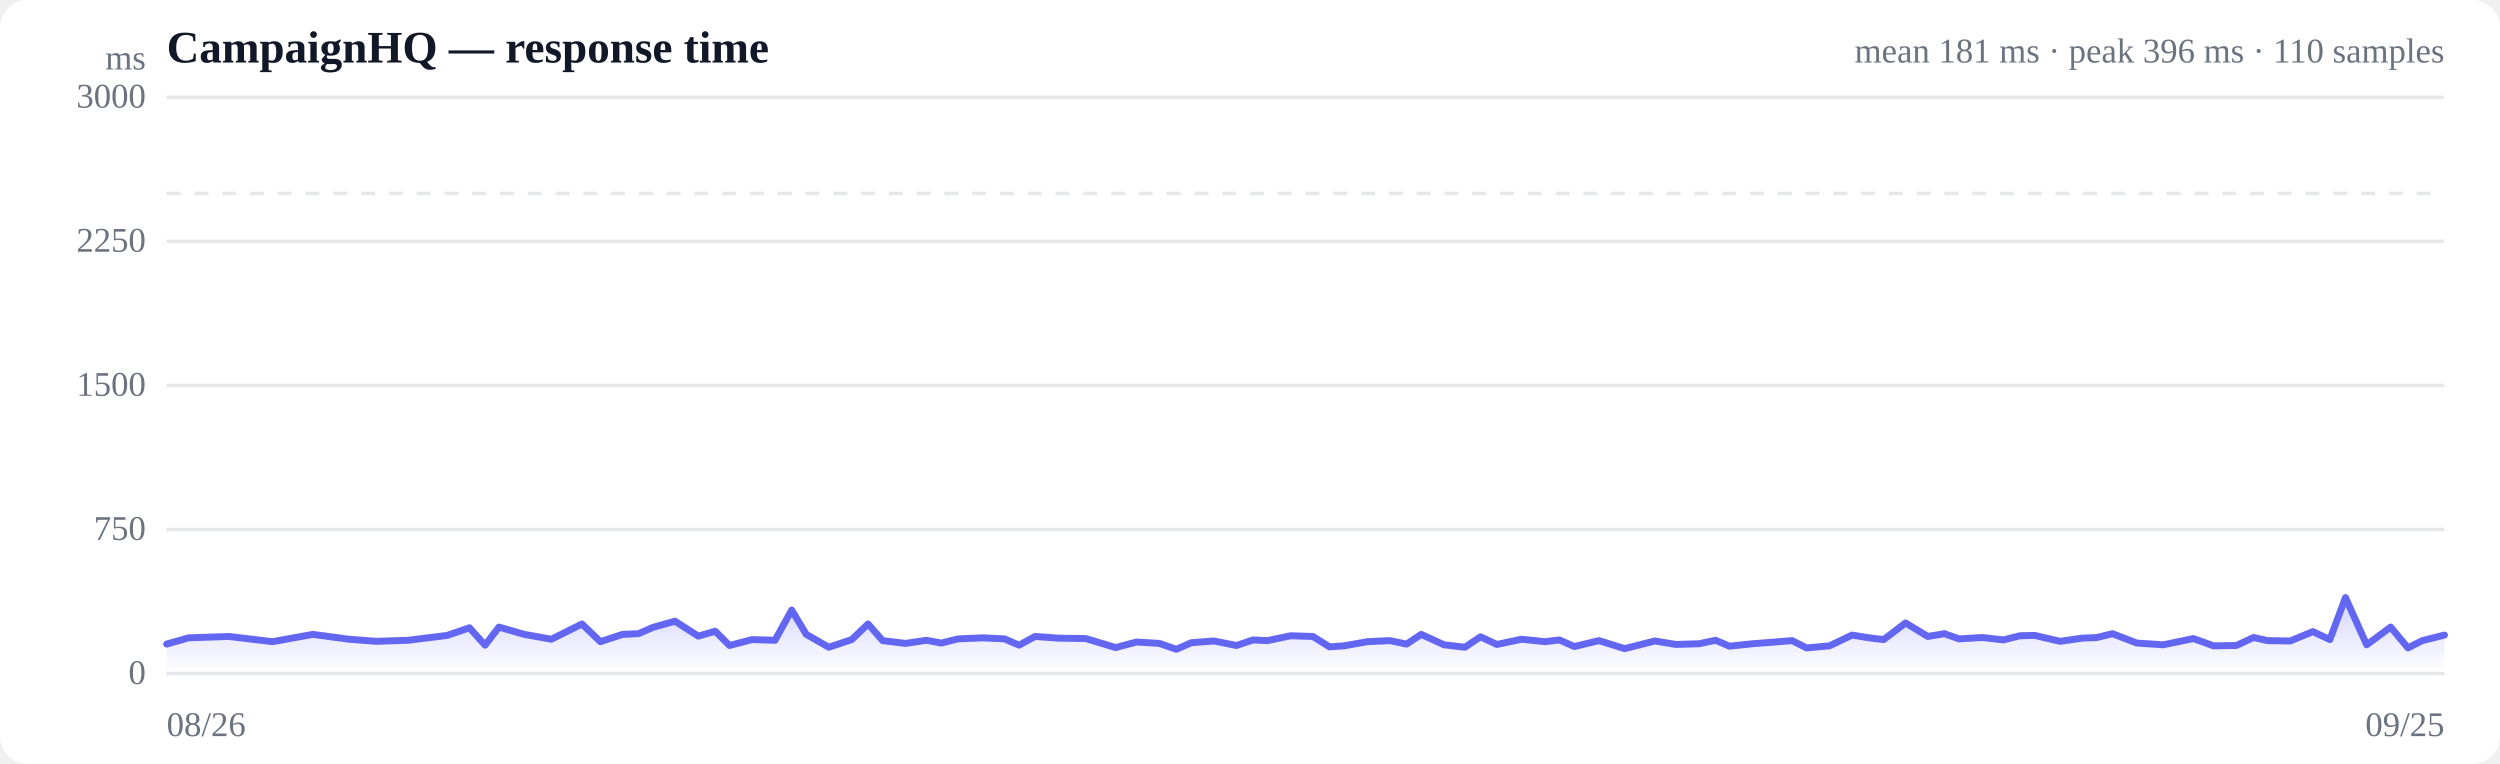
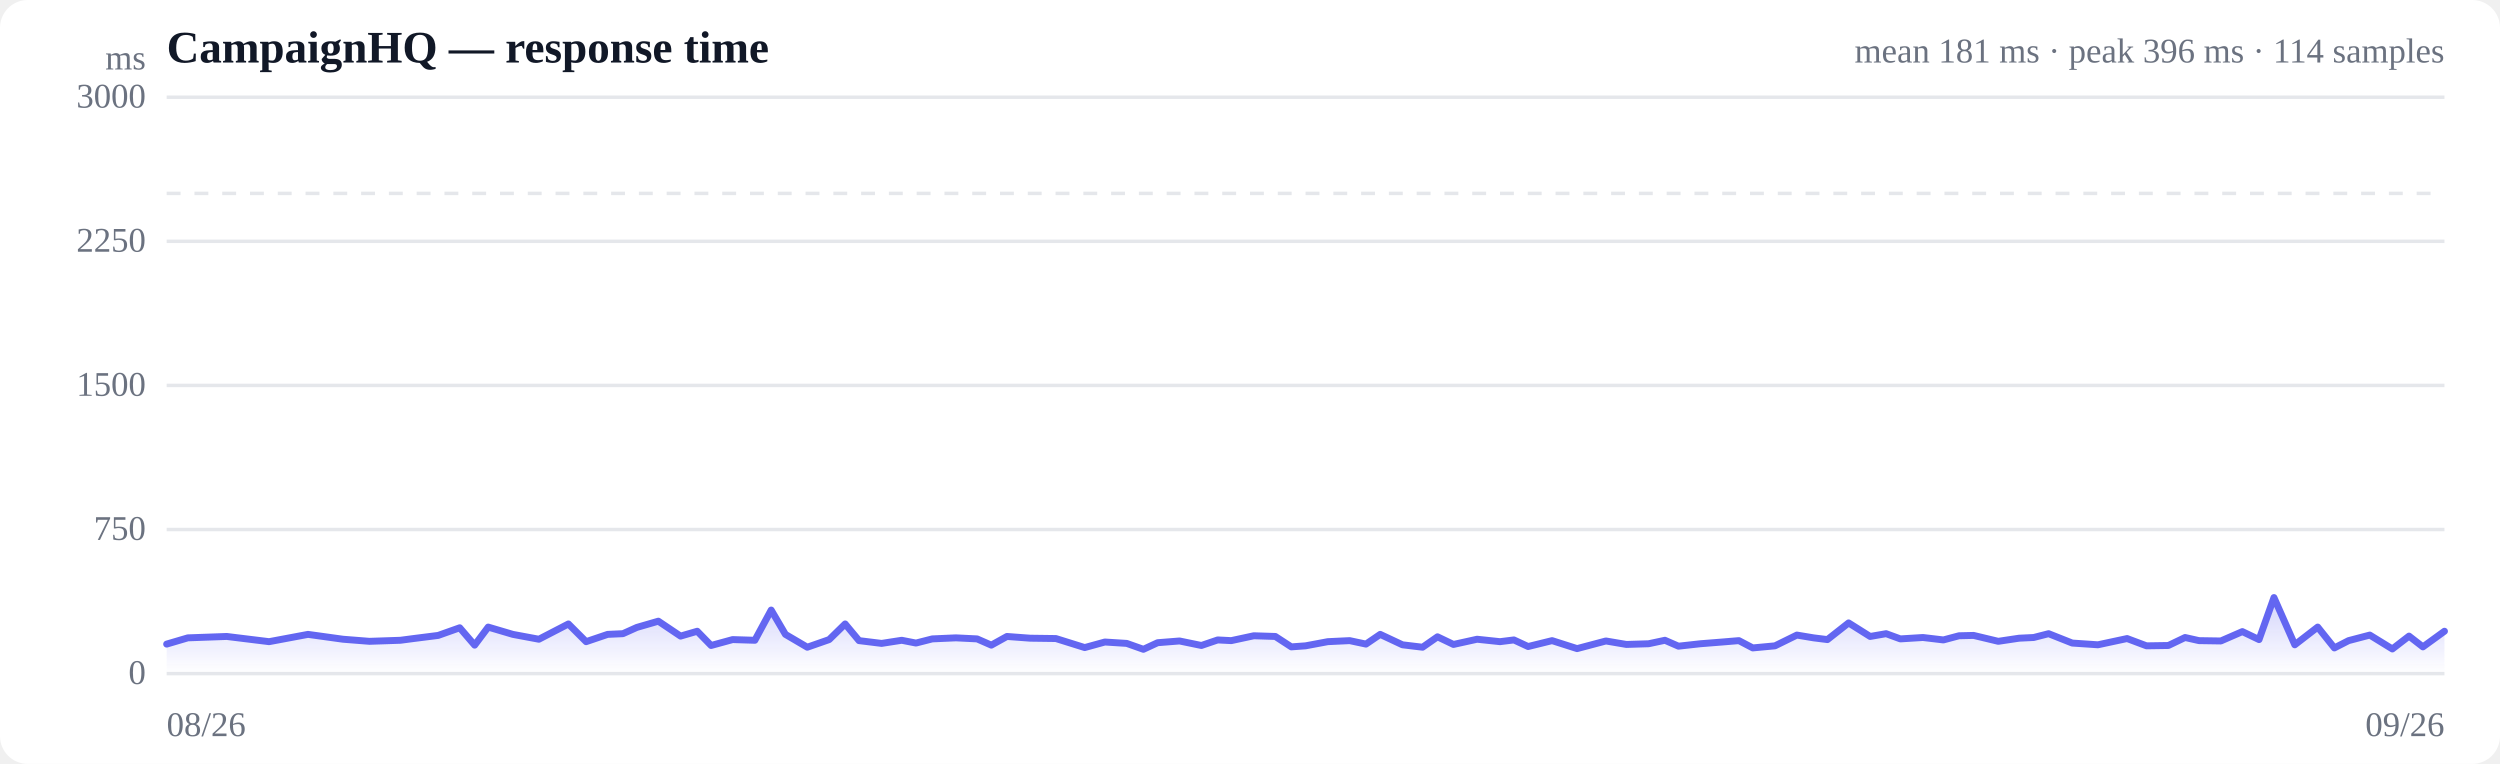
<svg xmlns="http://www.w3.org/2000/svg" viewBox="0 0 720 220" width="720" height="220" role="img" aria-label="Response time over time">
  <style>
  :root { color-scheme: light dark; }
  .bg { fill: #ffffff; }
  .grid { stroke: #e5e7eb; stroke-width: 1; }
  .axis { fill: #6b7280; font-size: 10px; }
  .title { fill: #111827; font-size: 13px; font-weight: 600; }
  .sub { fill: #6b7280; font-size: 10px; }
  .line { stroke: #6366f1; stroke-width: 2; fill: none; stroke-linejoin: round; stroke-linecap: round; }
  .area { fill: url(#fade); }
  .dot-degraded { fill: #f59e0b; }
  .dot-down { fill: #ef4444; }
  .empty { fill: #9ca3af; font-size: 12px; }
  @media (prefers-color-scheme: dark) {
    .bg { fill: #0b0f19; }
    .grid { stroke: #1f2937; }
    .axis, .sub { fill: #9ca3af; }
    .title { fill: #f3f4f6; }
    .line { stroke: #818cf8; }
  }
</style>
  <defs>
    <linearGradient id="fade" x1="0" y1="0" x2="0" y2="1">
      <stop offset="0%" stop-color="#6366f1" stop-opacity="0.28" />
      <stop offset="100%" stop-color="#6366f1" stop-opacity="0" />
    </linearGradient>
  </defs>
  <rect class="bg" width="720" height="220" rx="8" />
  <text class="title" x="48" y="18">CampaignHQ — response time</text>
-   <text class="sub" x="704" y="18" text-anchor="end">mean 181 ms · peak 396 ms · 110 samples</text>
+   <text class="sub" x="704" y="18" text-anchor="end">mean 181 ms · peak 396 ms · 114 samples</text>
  <line class="grid" x1="48" y1="194.0" x2="704" y2="194.0" />
  <text class="axis" x="42" y="197" text-anchor="end">0</text>
  <line class="grid" x1="48" y1="152.5" x2="704" y2="152.5" />
  <text class="axis" x="42" y="155.5" text-anchor="end">750</text>
  <line class="grid" x1="48" y1="111.0" x2="704" y2="111.0" />
  <text class="axis" x="42" y="114" text-anchor="end">1500</text>
  <line class="grid" x1="48" y1="69.5" x2="704" y2="69.5" />
  <text class="axis" x="42" y="72.5" text-anchor="end">2250</text>
  <line class="grid" x1="48" y1="28.0" x2="704" y2="28.0" />
  <text class="axis" x="42" y="31" text-anchor="end">3000</text>
  <line class="grid" stroke-dasharray="4 4" x1="48" y1="55.7" x2="704" y2="55.7" />
-   <path class="area" d="M48.0,185.5 L48.0,185.5 L54.3,183.7 L65.9,183.3 L78.5,184.8 L90.1,182.7 L100.5,184.1 L108.4,184.7 L117.6,184.4 L121.5,183.9 L128.8,183.0 L135.2,180.8 L139.7,185.8 L143.7,180.6 L151.0,182.7 L158.8,184.1 L167.6,179.7 L172.9,184.8 L179.3,182.7 L183.9,182.5 L188.0,180.7 L194.4,178.9 L201.1,183.2 L206.0,181.8 L210.1,185.9 L216.6,184.2 L223.2,184.4 L228.0,175.7 L232.2,182.7 L238.7,186.4 L245.3,184.2 L250.0,179.7 L254.2,184.5 L260.8,185.3 L266.8,184.4 L271.1,185.2 L275.9,184.0 L283.0,183.7 L289.3,184.0 L293.5,185.8 L298.1,183.3 L305.1,183.8 L312.7,183.9 L321.3,186.5 L327.3,184.9 L333.9,185.3 L338.8,187.0 L343.1,185.1 L349.6,184.6 L356.1,185.9 L360.9,184.3 L365.0,184.5 L371.7,183.1 L378.1,183.3 L382.9,186.3 L387.1,186.0 L393.8,184.8 L400.3,184.5 L405.1,185.5 L409.3,182.7 L415.9,185.7 L421.9,186.4 L426.4,183.4 L431.1,185.6 L438.2,184.1 L445.0,184.8 L449.1,184.3 L453.4,186.2 L460.5,184.5 L467.9,186.8 L476.6,184.6 L482.6,185.6 L489.3,185.4 L494.1,184.4 L498.1,186.1 L504.7,185.4 L511.2,184.9 L516.1,184.5 L520.3,186.6 L526.9,186.0 L533.4,182.9 L538.3,183.7 L542.5,184.2 L548.8,179.4 L555.2,183.3 L560.0,182.5 L564.2,184.0 L570.9,183.6 L577.0,184.3 L581.7,183.1 L586.0,183.0 L593.3,184.7 L599.5,183.8 L603.9,183.6 L608.4,182.5 L615.4,185.2 L623.0,185.7 L631.7,183.9 L637.5,186.0 L644.1,185.9 L649.0,183.6 L653.1,184.5 L659.6,184.6 L666.1,181.9 L671.0,184.2 L675.5,172.1 L681.6,185.7 L688.5,180.6 L693.5,186.6 L697.6,184.5 L704.0,182.9 L704.0,194.0 L48.0,194.0 Z" />
-   <path class="line" d="M48.0,185.5 L54.3,183.7 L65.9,183.3 L78.5,184.8 L90.1,182.7 L100.5,184.1 L108.4,184.7 L117.6,184.4 L121.5,183.9 L128.8,183.0 L135.2,180.8 L139.7,185.8 L143.7,180.6 L151.0,182.7 L158.8,184.1 L167.6,179.7 L172.9,184.8 L179.3,182.7 L183.9,182.5 L188.0,180.7 L194.4,178.9 L201.1,183.2 L206.0,181.8 L210.1,185.9 L216.6,184.2 L223.2,184.4 L228.0,175.7 L232.2,182.7 L238.7,186.4 L245.3,184.2 L250.0,179.7 L254.2,184.5 L260.8,185.3 L266.8,184.4 L271.1,185.2 L275.9,184.0 L283.0,183.7 L289.3,184.0 L293.5,185.8 L298.1,183.3 L305.1,183.8 L312.7,183.9 L321.3,186.5 L327.3,184.9 L333.9,185.3 L338.8,187.0 L343.1,185.1 L349.6,184.6 L356.1,185.9 L360.9,184.3 L365.0,184.5 L371.7,183.1 L378.1,183.3 L382.9,186.3 L387.1,186.0 L393.8,184.8 L400.3,184.5 L405.1,185.5 L409.3,182.7 L415.9,185.7 L421.9,186.4 L426.4,183.4 L431.1,185.6 L438.2,184.1 L445.0,184.8 L449.1,184.3 L453.4,186.2 L460.5,184.5 L467.9,186.8 L476.6,184.6 L482.6,185.6 L489.3,185.4 L494.1,184.4 L498.1,186.1 L504.7,185.4 L511.2,184.9 L516.1,184.5 L520.3,186.6 L526.9,186.0 L533.4,182.9 L538.3,183.7 L542.5,184.2 L548.8,179.4 L555.2,183.3 L560.0,182.5 L564.2,184.0 L570.9,183.6 L577.0,184.3 L581.7,183.1 L586.0,183.0 L593.3,184.7 L599.5,183.8 L603.9,183.6 L608.4,182.5 L615.4,185.2 L623.0,185.7 L631.7,183.9 L637.5,186.0 L644.1,185.9 L649.0,183.6 L653.1,184.5 L659.6,184.6 L666.1,181.9 L671.0,184.2 L675.5,172.1 L681.6,185.7 L688.5,180.6 L693.5,186.6 L697.6,184.5 L704.0,182.9" />
+   <path class="area" d="M48.0,185.5 L48.0,185.5 L54.1,183.7 L65.3,183.3 L77.5,184.8 L88.7,182.7 L98.8,184.1 L106.4,184.7 L115.3,184.4 L119.1,183.9 L126.2,183.0 L132.4,180.8 L136.7,185.8 L140.6,180.6 L147.7,182.7 L155.2,184.1 L163.7,179.7 L168.8,184.8 L175.0,182.7 L179.4,182.5 L183.4,180.7 L189.6,178.9 L196.0,183.2 L200.8,181.8 L204.8,185.9 L211.0,184.2 L217.4,184.4 L222.1,175.7 L226.2,182.7 L232.5,186.4 L238.8,184.2 L243.4,179.7 L247.4,184.5 L253.9,185.3 L259.7,184.4 L263.8,185.2 L268.5,184.0 L275.3,183.7 L281.4,184.0 L285.5,185.8 L290.0,183.3 L296.7,183.8 L304.1,183.9 L312.4,186.5 L318.2,184.9 L324.5,185.3 L329.3,187.0 L333.4,185.1 L339.7,184.6 L346.0,185.9 L350.7,184.3 L354.6,184.5 L361.1,183.1 L367.3,183.3 L371.9,186.3 L376.0,186.0 L382.4,184.8 L388.7,184.5 L393.4,185.5 L397.5,182.7 L403.9,185.7 L409.7,186.4 L414.0,183.4 L418.6,185.6 L425.4,184.1 L432.0,184.8 L436.0,184.3 L440.1,186.2 L447.0,184.5 L454.2,186.8 L462.5,184.6 L468.4,185.6 L474.8,185.4 L479.5,184.4 L483.4,186.1 L489.7,185.4 L496.0,184.9 L500.8,184.5 L504.8,186.6 L511.2,186.0 L517.5,182.9 L522.3,183.7 L526.3,184.2 L532.4,179.4 L538.6,183.3 L543.2,182.5 L547.3,184.0 L553.8,183.6 L559.7,184.3 L564.2,183.1 L568.4,183.0 L575.5,184.7 L581.5,183.8 L585.7,183.6 L590.0,182.5 L596.8,185.2 L604.2,185.7 L612.6,183.9 L618.2,186.0 L624.5,185.9 L629.3,183.6 L633.3,184.5 L639.6,184.6 L645.8,181.9 L650.6,184.2 L654.9,172.1 L660.9,185.7 L667.5,180.6 L672.3,186.6 L676.4,184.5 L682.5,182.9 L689.0,186.9 L693.8,183.2 L697.8,186.3 L704.0,181.8 L704.0,194.0 L48.0,194.0 Z" />
+   <path class="line" d="M48.0,185.5 L54.1,183.7 L65.3,183.3 L77.5,184.8 L88.7,182.7 L98.8,184.1 L106.4,184.7 L115.3,184.4 L119.1,183.9 L126.2,183.0 L132.4,180.8 L136.7,185.8 L140.6,180.6 L147.7,182.7 L155.2,184.1 L163.7,179.7 L168.8,184.8 L175.0,182.7 L179.4,182.5 L183.4,180.7 L189.6,178.9 L196.0,183.2 L200.8,181.8 L204.8,185.9 L211.0,184.2 L217.4,184.4 L222.1,175.7 L226.2,182.7 L232.5,186.4 L238.8,184.2 L243.4,179.7 L247.4,184.5 L253.9,185.3 L259.7,184.4 L263.8,185.2 L268.5,184.0 L275.3,183.7 L281.4,184.0 L285.5,185.8 L290.0,183.3 L296.7,183.8 L304.1,183.9 L312.4,186.5 L318.2,184.9 L324.5,185.3 L329.3,187.0 L333.4,185.1 L339.7,184.6 L346.0,185.9 L350.7,184.3 L354.6,184.5 L361.1,183.1 L367.3,183.3 L371.9,186.3 L376.0,186.0 L382.4,184.8 L388.7,184.5 L393.4,185.5 L397.5,182.7 L403.9,185.7 L409.7,186.4 L414.0,183.4 L418.6,185.6 L425.4,184.1 L432.0,184.8 L436.0,184.3 L440.1,186.2 L447.0,184.5 L454.2,186.8 L462.5,184.6 L468.4,185.6 L474.8,185.4 L479.5,184.4 L483.4,186.1 L489.7,185.4 L496.0,184.9 L500.8,184.5 L504.8,186.6 L511.2,186.0 L517.5,182.9 L522.3,183.7 L526.3,184.2 L532.4,179.4 L538.6,183.3 L543.2,182.5 L547.3,184.0 L553.8,183.6 L559.7,184.3 L564.2,183.1 L568.4,183.0 L575.5,184.7 L581.5,183.8 L585.7,183.6 L590.0,182.5 L596.8,185.2 L604.2,185.7 L612.6,183.9 L618.2,186.0 L624.5,185.9 L629.3,183.6 L633.3,184.5 L639.6,184.6 L645.8,181.9 L650.6,184.2 L654.9,172.1 L660.9,185.7 L667.5,180.6 L672.3,186.6 L676.4,184.5 L682.5,182.9 L689.0,186.9 L693.8,183.2 L697.8,186.3 L704.0,181.8" />
  <text class="axis" x="48" y="212">08/26</text>
-   <text class="axis" x="704" y="212" text-anchor="end">09/25</text>
+   <text class="axis" x="704" y="212" text-anchor="end">09/26</text>
  <text class="axis" x="42" y="20" text-anchor="end">ms</text>
</svg>
